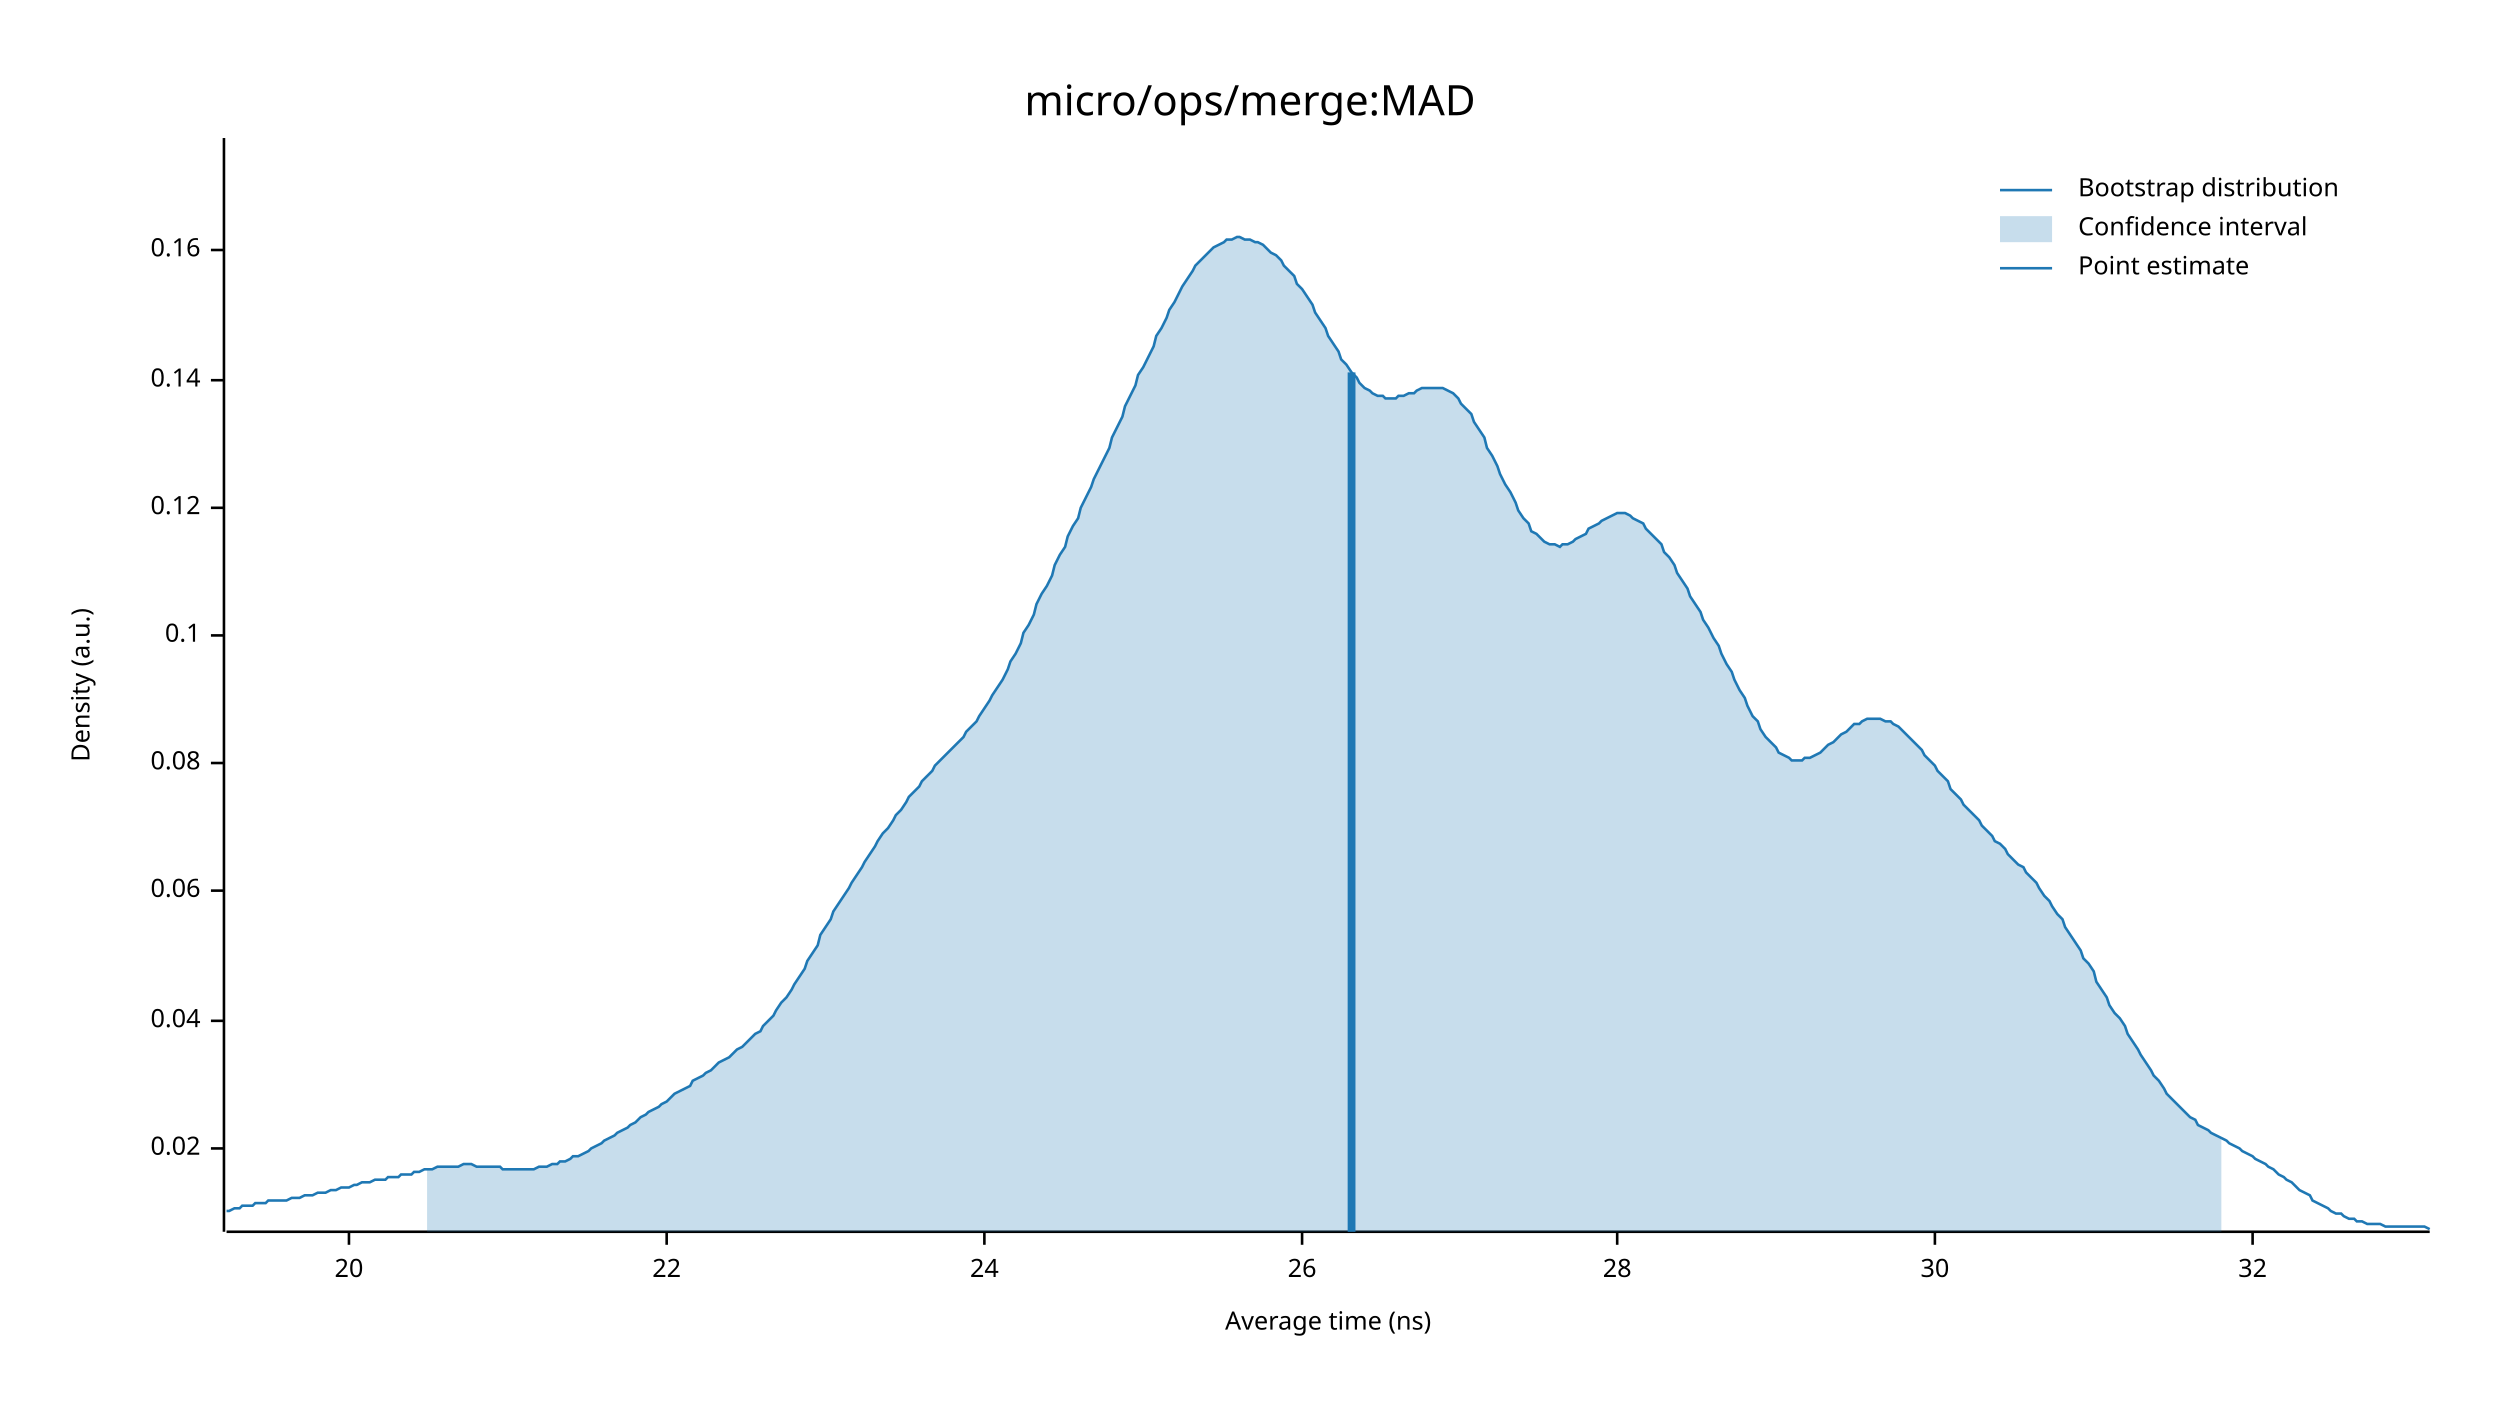
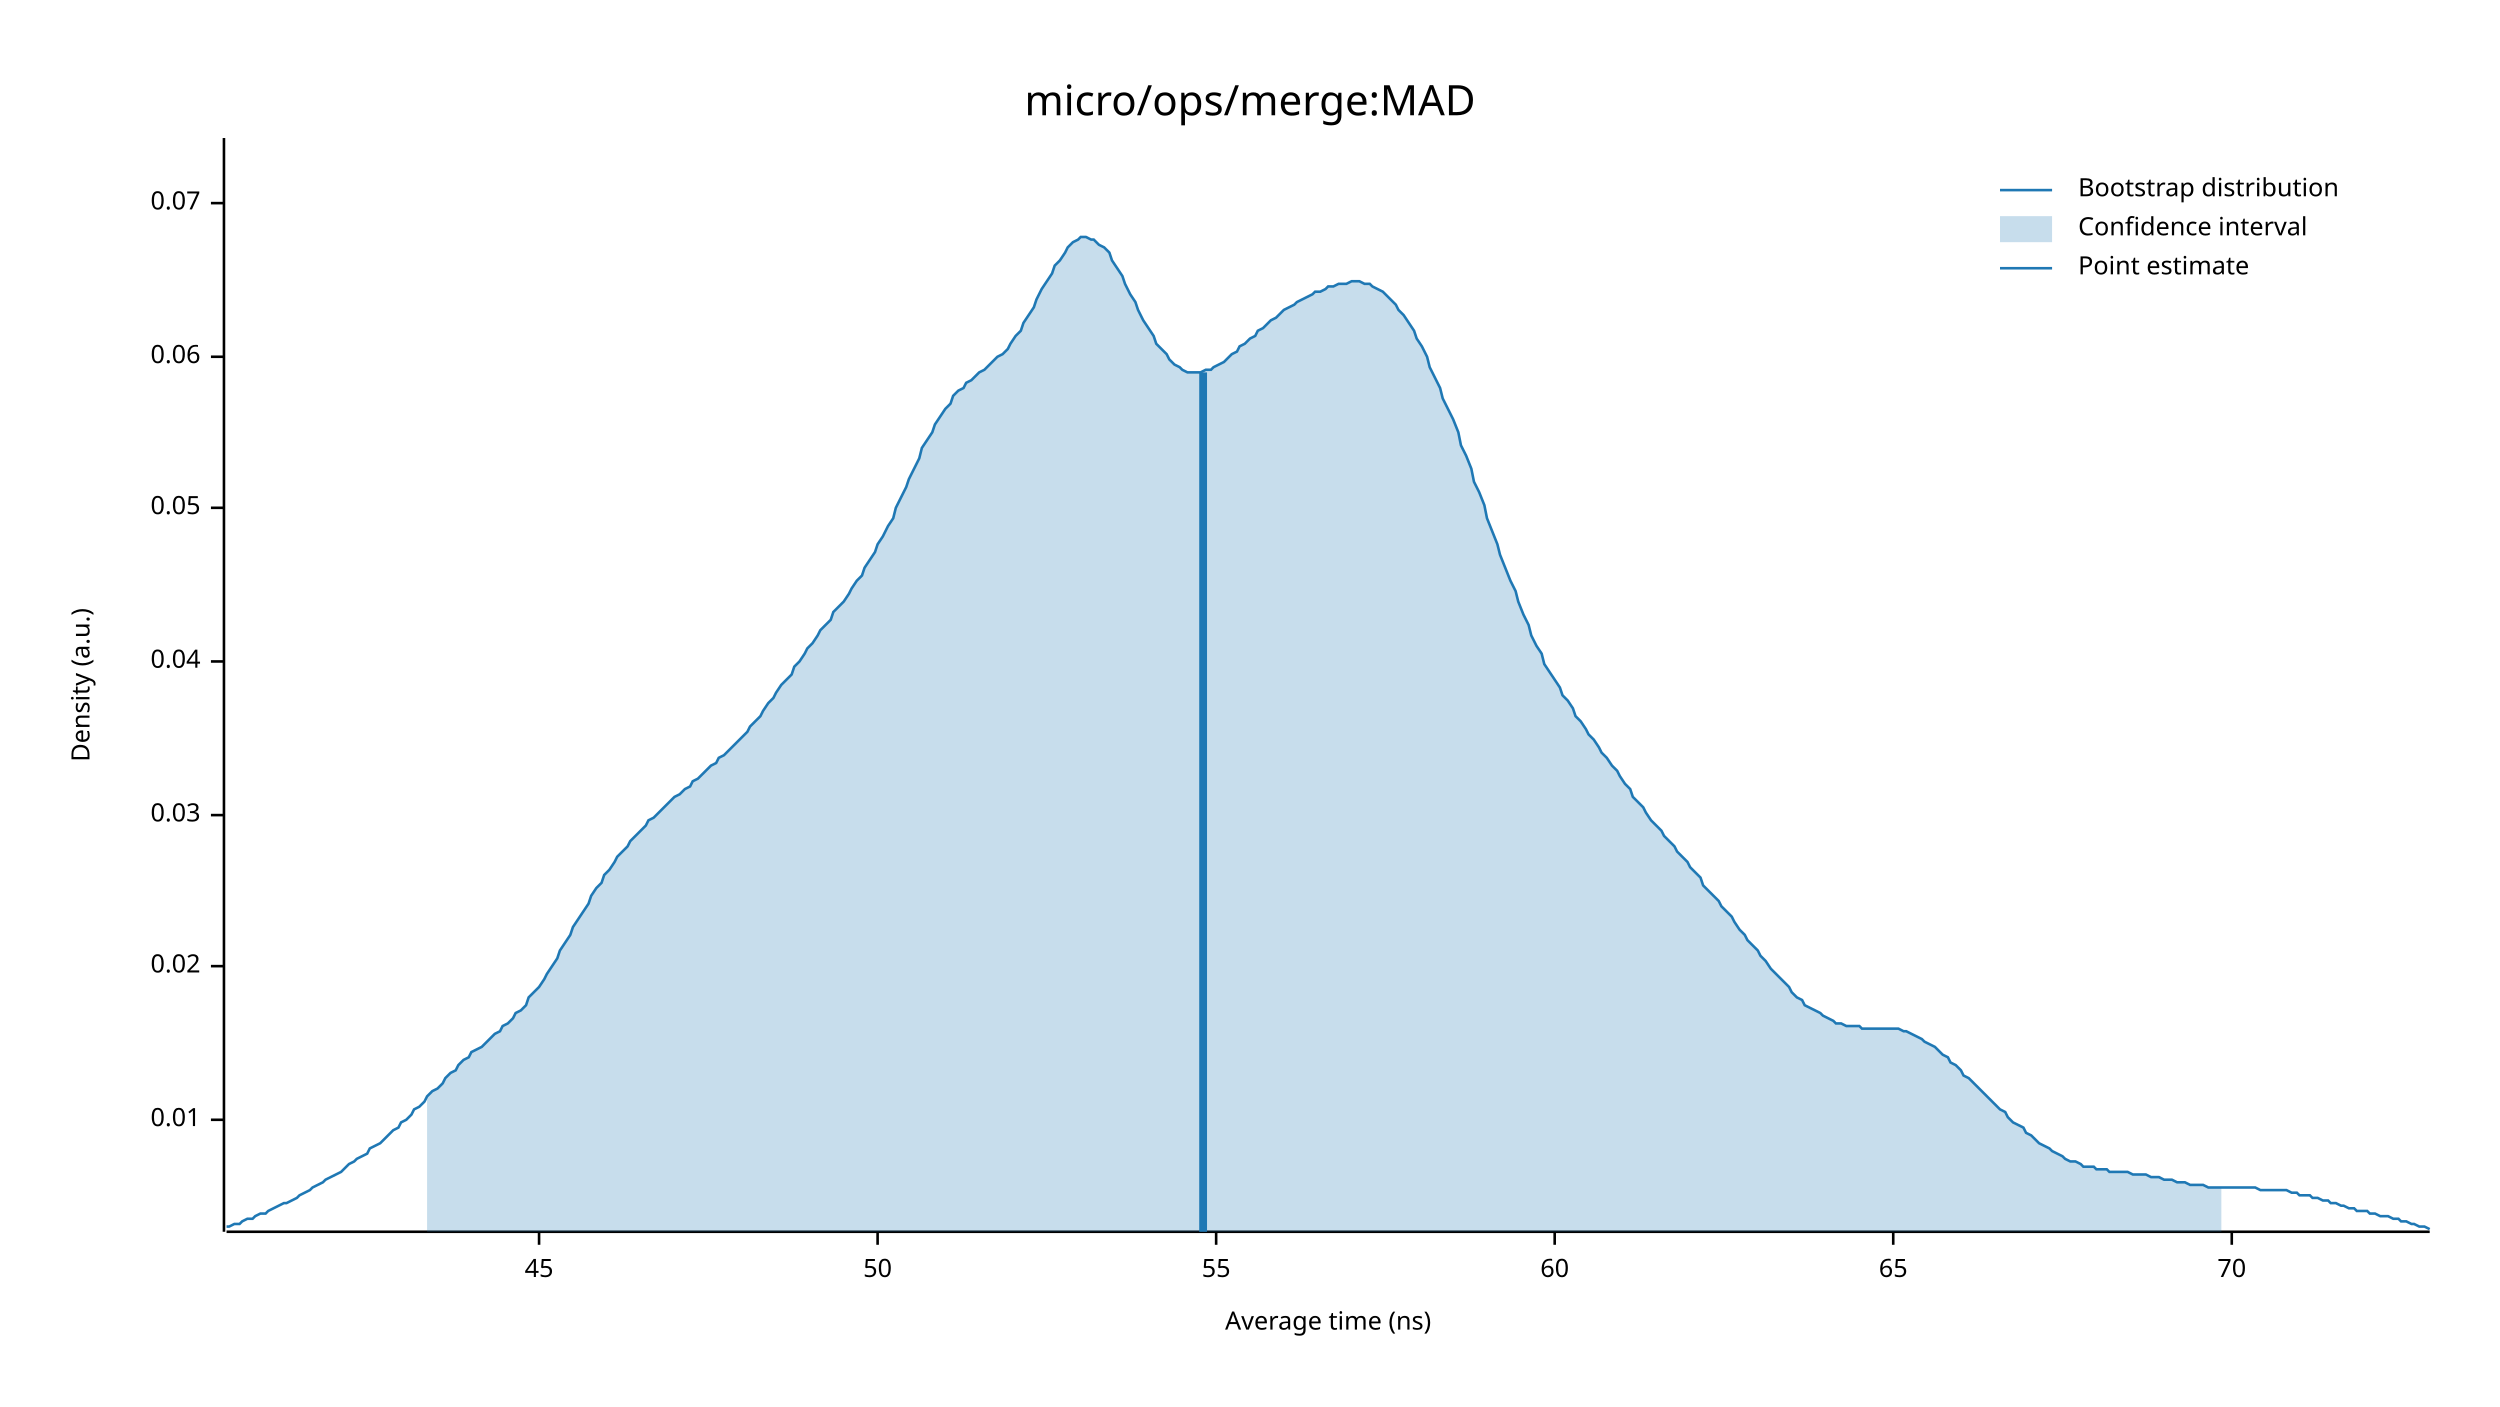
<svg xmlns="http://www.w3.org/2000/svg" width="960" height="540" viewBox="0 0 960 540">
  <text x="480" y="32" dy="0.76em" text-anchor="middle" font-family="sans-serif" font-size="16.129" opacity="1" fill="#000000">
micro/ops/merge:MAD
</text>
  <text x="27" y="263" dy="0.76em" text-anchor="middle" font-family="sans-serif" font-size="9.677" opacity="1" fill="#000000" transform="rotate(270, 27, 263)">
Density (a.u.)
</text>
  <text x="510" y="513" dy="-0.5ex" text-anchor="middle" font-family="sans-serif" font-size="9.677" opacity="1" fill="#000000">
Average time (ns)
</text>
  <polyline fill="none" opacity="1" stroke="#000000" stroke-width="1" points="86,53 86,473 " />
-   <text x="77" y="441" dy="0.5ex" text-anchor="end" font-family="sans-serif" font-size="9.677" opacity="1" fill="#000000">
+   <text x="77" y="430" dy="0.5ex" text-anchor="end" font-family="sans-serif" font-size="9.677" opacity="1" fill="#000000">
+ 0.01
+ </text>
+   <polyline fill="none" opacity="1" stroke="#000000" stroke-width="1" points="81,430 86,430 " />
+   <text x="77" y="371" dy="0.5ex" text-anchor="end" font-family="sans-serif" font-size="9.677" opacity="1" fill="#000000">
0.02
</text>
-   <polyline fill="none" opacity="1" stroke="#000000" stroke-width="1" points="81,441 86,441 " />
-   <text x="77" y="392" dy="0.5ex" text-anchor="end" font-family="sans-serif" font-size="9.677" opacity="1" fill="#000000">
+   <polyline fill="none" opacity="1" stroke="#000000" stroke-width="1" points="81,371 86,371 " />
+   <text x="77" y="313" dy="0.5ex" text-anchor="end" font-family="sans-serif" font-size="9.677" opacity="1" fill="#000000">
+ 0.03
+ </text>
+   <polyline fill="none" opacity="1" stroke="#000000" stroke-width="1" points="81,313 86,313 " />
+   <text x="77" y="254" dy="0.5ex" text-anchor="end" font-family="sans-serif" font-size="9.677" opacity="1" fill="#000000">
0.04
</text>
-   <polyline fill="none" opacity="1" stroke="#000000" stroke-width="1" points="81,392 86,392 " />
-   <text x="77" y="342" dy="0.5ex" text-anchor="end" font-family="sans-serif" font-size="9.677" opacity="1" fill="#000000">
+   <polyline fill="none" opacity="1" stroke="#000000" stroke-width="1" points="81,254 86,254 " />
+   <text x="77" y="195" dy="0.5ex" text-anchor="end" font-family="sans-serif" font-size="9.677" opacity="1" fill="#000000">
+ 0.05
+ </text>
+   <polyline fill="none" opacity="1" stroke="#000000" stroke-width="1" points="81,195 86,195 " />
+   <text x="77" y="137" dy="0.5ex" text-anchor="end" font-family="sans-serif" font-size="9.677" opacity="1" fill="#000000">
0.06
</text>
-   <polyline fill="none" opacity="1" stroke="#000000" stroke-width="1" points="81,342 86,342 " />
-   <text x="77" y="293" dy="0.5ex" text-anchor="end" font-family="sans-serif" font-size="9.677" opacity="1" fill="#000000">
- 0.08
+   <polyline fill="none" opacity="1" stroke="#000000" stroke-width="1" points="81,137 86,137 " />
+   <text x="77" y="78" dy="0.5ex" text-anchor="end" font-family="sans-serif" font-size="9.677" opacity="1" fill="#000000">
+ 0.07
</text>
-   <polyline fill="none" opacity="1" stroke="#000000" stroke-width="1" points="81,293 86,293 " />
-   <text x="77" y="244" dy="0.5ex" text-anchor="end" font-family="sans-serif" font-size="9.677" opacity="1" fill="#000000">
- 0.1
+   <polyline fill="none" opacity="1" stroke="#000000" stroke-width="1" points="81,78 86,78 " />
+   <polyline fill="none" opacity="1" stroke="#000000" stroke-width="1" points="87,473 933,473 " />
+   <text x="207" y="483" dy="0.76em" text-anchor="middle" font-family="sans-serif" font-size="9.677" opacity="1" fill="#000000">
+ 45
</text>
-   <polyline fill="none" opacity="1" stroke="#000000" stroke-width="1" points="81,244 86,244 " />
-   <text x="77" y="195" dy="0.5ex" text-anchor="end" font-family="sans-serif" font-size="9.677" opacity="1" fill="#000000">
- 0.12
+   <polyline fill="none" opacity="1" stroke="#000000" stroke-width="1" points="207,473 207,478 " />
+   <text x="337" y="483" dy="0.76em" text-anchor="middle" font-family="sans-serif" font-size="9.677" opacity="1" fill="#000000">
+ 50
</text>
-   <polyline fill="none" opacity="1" stroke="#000000" stroke-width="1" points="81,195 86,195 " />
-   <text x="77" y="146" dy="0.5ex" text-anchor="end" font-family="sans-serif" font-size="9.677" opacity="1" fill="#000000">
- 0.14
+   <polyline fill="none" opacity="1" stroke="#000000" stroke-width="1" points="337,473 337,478 " />
+   <text x="467" y="483" dy="0.76em" text-anchor="middle" font-family="sans-serif" font-size="9.677" opacity="1" fill="#000000">
+ 55
</text>
-   <polyline fill="none" opacity="1" stroke="#000000" stroke-width="1" points="81,146 86,146 " />
-   <text x="77" y="96" dy="0.5ex" text-anchor="end" font-family="sans-serif" font-size="9.677" opacity="1" fill="#000000">
- 0.16
+   <polyline fill="none" opacity="1" stroke="#000000" stroke-width="1" points="467,473 467,478 " />
+   <text x="597" y="483" dy="0.76em" text-anchor="middle" font-family="sans-serif" font-size="9.677" opacity="1" fill="#000000">
+ 60
</text>
-   <polyline fill="none" opacity="1" stroke="#000000" stroke-width="1" points="81,96 86,96 " />
-   <polyline fill="none" opacity="1" stroke="#000000" stroke-width="1" points="87,473 933,473 " />
-   <text x="134" y="483" dy="0.76em" text-anchor="middle" font-family="sans-serif" font-size="9.677" opacity="1" fill="#000000">
- 20
+   <polyline fill="none" opacity="1" stroke="#000000" stroke-width="1" points="597,473 597,478 " />
+   <text x="727" y="483" dy="0.76em" text-anchor="middle" font-family="sans-serif" font-size="9.677" opacity="1" fill="#000000">
+ 65
</text>
-   <polyline fill="none" opacity="1" stroke="#000000" stroke-width="1" points="134,473 134,478 " />
-   <text x="256" y="483" dy="0.76em" text-anchor="middle" font-family="sans-serif" font-size="9.677" opacity="1" fill="#000000">
- 22
+   <polyline fill="none" opacity="1" stroke="#000000" stroke-width="1" points="727,473 727,478 " />
+   <text x="857" y="483" dy="0.76em" text-anchor="middle" font-family="sans-serif" font-size="9.677" opacity="1" fill="#000000">
+ 70
</text>
-   <polyline fill="none" opacity="1" stroke="#000000" stroke-width="1" points="256,473 256,478 " />
-   <text x="378" y="483" dy="0.76em" text-anchor="middle" font-family="sans-serif" font-size="9.677" opacity="1" fill="#000000">
- 24
- </text>
-   <polyline fill="none" opacity="1" stroke="#000000" stroke-width="1" points="378,473 378,478 " />
-   <text x="500" y="483" dy="0.76em" text-anchor="middle" font-family="sans-serif" font-size="9.677" opacity="1" fill="#000000">
- 26
- </text>
-   <polyline fill="none" opacity="1" stroke="#000000" stroke-width="1" points="500,473 500,478 " />
-   <text x="621" y="483" dy="0.76em" text-anchor="middle" font-family="sans-serif" font-size="9.677" opacity="1" fill="#000000">
- 28
- </text>
-   <polyline fill="none" opacity="1" stroke="#000000" stroke-width="1" points="621,473 621,478 " />
-   <text x="743" y="483" dy="0.76em" text-anchor="middle" font-family="sans-serif" font-size="9.677" opacity="1" fill="#000000">
- 30
- </text>
-   <polyline fill="none" opacity="1" stroke="#000000" stroke-width="1" points="743,473 743,478 " />
-   <text x="865" y="483" dy="0.76em" text-anchor="middle" font-family="sans-serif" font-size="9.677" opacity="1" fill="#000000">
- 32
- </text>
-   <polyline fill="none" opacity="1" stroke="#000000" stroke-width="1" points="865,473 865,478 " />
-   <polyline fill="none" opacity="1" stroke="#1F78B4" stroke-width="1" points="87,465 88,465 90,464 92,464 93,463 95,463 97,463 98,462 100,462 102,462 103,461 105,461 107,461 109,461 110,461 112,460 114,460 115,460 117,459 119,459 120,459 122,458 124,458 125,458 127,457 129,457 131,456 132,456 134,456 136,455 137,455 139,454 141,454 142,454 144,453 146,453 148,453 149,452 151,452 153,452 154,451 156,451 158,451 159,450 161,450 163,449 164,449 166,449 168,448 170,448 171,448 173,448 175,448 176,448 178,447 180,447 181,447 183,448 185,448 187,448 188,448 190,448 192,448 193,449 195,449 197,449 198,449 200,449 202,449 203,449 205,449 207,448 209,448 210,448 212,447 214,447 215,446 217,446 219,445 220,444 222,444 224,443 226,442 227,441 229,440 231,439 232,438 234,437 236,436 237,435 239,434 241,433 242,432 244,431 246,429 248,428 249,427 251,426 253,425 254,424 256,423 258,421 259,420 261,419 263,418 265,417 266,415 268,414 270,413 271,412 273,411 275,409 276,408 278,407 280,406 281,405 283,403 285,402 287,400 288,399 290,397 292,396 293,394 295,392 297,390 298,388 300,385 302,383 304,380 305,378 307,375 309,372 310,369 312,366 314,363 315,359 317,356 319,353 320,350 322,347 324,344 326,341 327,339 329,336 331,333 332,331 334,328 336,325 337,323 339,320 341,318 343,315 344,313 346,311 348,308 349,306 351,304 353,302 354,300 356,298 358,296 359,294 361,292 363,290 365,288 366,287 368,285 370,283 371,281 373,279 375,277 376,275 378,272 380,269 381,267 383,264 385,261 387,257 388,254 390,251 392,247 393,243 395,240 397,236 398,232 400,228 402,225 404,221 405,217 407,213 409,210 410,206 412,202 414,199 415,195 417,191 419,187 420,184 422,180 424,176 426,172 427,168 429,164 431,160 432,156 434,152 436,148 437,144 439,141 441,137 443,133 444,129 446,126 448,122 449,119 451,116 453,112 454,110 456,107 458,104 459,102 461,100 463,98 465,96 466,95 468,94 470,93 471,92 473,92 475,91 476,91 478,92 480,92 482,93 483,93 485,94 487,96 488,97 490,98 492,100 493,102 495,104 497,106 498,109 500,111 502,114 504,117 505,120 507,123 509,126 510,129 512,132 514,135 515,138 517,140 519,143 521,145 522,147 524,149 526,150 527,151 529,152 531,152 532,153 534,153 536,153 537,152 539,152 541,151 543,151 544,150 546,149 548,149 549,149 551,149 553,149 554,149 556,150 558,151 560,153 561,155 563,157 565,159 566,162 568,165 570,168 571,172 573,175 575,179 576,182 578,186 580,189 582,193 583,196 585,199 587,201 588,204 590,205 592,207 593,208 595,209 597,209 599,210 600,209 602,209 604,208 605,207 607,206 609,205 610,203 612,202 614,201 615,200 617,199 619,198 621,197 622,197 624,197 626,198 627,199 629,200 631,201 632,203 634,205 636,207 638,209 639,212 641,214 643,217 644,220 646,223 648,226 649,229 651,232 653,235 654,238 656,241 658,245 660,248 661,251 663,255 665,258 666,261 668,265 670,268 671,271 673,275 675,277 676,280 678,283 680,285 682,287 683,289 685,290 687,291 688,292 690,292 692,292 693,291 695,291 697,290 699,289 700,288 702,286 704,285 705,284 707,282 709,281 710,280 712,278 714,278 715,277 717,276 719,276 721,276 722,276 724,277 726,277 727,278 729,279 731,281 732,282 734,284 736,286 738,288 739,290 741,292 743,294 744,296 746,298 748,300 749,303 751,305 753,307 754,309 756,311 758,313 760,315 761,317 763,319 765,321 766,323 768,324 770,326 771,328 773,330 775,332 777,333 778,335 780,337 782,339 783,341 785,344 787,346 788,348 790,351 792,353 793,356 795,359 797,362 799,365 800,368 802,370 804,373 805,377 807,380 809,383 810,386 812,389 814,391 816,394 817,397 819,400 821,403 822,405 824,408 826,411 827,413 829,415 831,418 832,420 834,422 836,424 838,426 839,427 841,429 843,430 844,432 846,433 848,434 849,435 851,436 853,437 855,438 856,439 858,440 860,441 861,442 863,443 865,444 866,445 868,446 870,447 871,448 873,449 875,451 877,452 878,453 880,454 882,456 883,457 885,458 887,459 888,461 890,462 892,463 894,464 895,465 897,466 899,466 900,467 902,468 904,468 905,469 907,469 909,470 910,470 912,470 914,470 916,471 917,471 919,471 921,471 922,471 924,471 926,471 927,471 929,471 931,471 933,472 " />
-   <polygon opacity="0.25" fill="#1F78B4" points="164,449 166,449 168,448 170,448 171,448 173,448 175,448 176,448 178,447 180,447 181,447 183,448 185,448 187,448 188,448 190,448 192,448 193,449 195,449 197,449 198,449 200,449 202,449 203,449 205,449 207,448 209,448 210,448 212,447 214,447 215,446 217,446 219,445 220,444 222,444 224,443 226,442 227,441 229,440 231,439 232,438 234,437 236,436 237,435 239,434 241,433 242,432 244,431 246,429 248,428 249,427 251,426 253,425 254,424 256,423 258,421 259,420 261,419 263,418 265,417 266,415 268,414 270,413 271,412 273,411 275,409 276,408 278,407 280,406 281,405 283,403 285,402 287,400 288,399 290,397 292,396 293,394 295,392 297,390 298,388 300,385 302,383 304,380 305,378 307,375 309,372 310,369 312,366 314,363 315,359 317,356 319,353 320,350 322,347 324,344 326,341 327,339 329,336 331,333 332,331 334,328 336,325 337,323 339,320 341,318 343,315 344,313 346,311 348,308 349,306 351,304 353,302 354,300 356,298 358,296 359,294 361,292 363,290 365,288 366,287 368,285 370,283 371,281 373,279 375,277 376,275 378,272 380,269 381,267 383,264 385,261 387,257 388,254 390,251 392,247 393,243 395,240 397,236 398,232 400,228 402,225 404,221 405,217 407,213 409,210 410,206 412,202 414,199 415,195 417,191 419,187 420,184 422,180 424,176 426,172 427,168 429,164 431,160 432,156 434,152 436,148 437,144 439,141 441,137 443,133 444,129 446,126 448,122 449,119 451,116 453,112 454,110 456,107 458,104 459,102 461,100 463,98 465,96 466,95 468,94 470,93 471,92 473,92 475,91 476,91 478,92 480,92 482,93 483,93 485,94 487,96 488,97 490,98 492,100 493,102 495,104 497,106 498,109 500,111 502,114 504,117 505,120 507,123 509,126 510,129 512,132 514,135 515,138 517,140 519,143 521,145 522,147 524,149 526,150 527,151 529,152 531,152 532,153 534,153 536,153 537,152 539,152 541,151 543,151 544,150 546,149 548,149 549,149 551,149 553,149 554,149 556,150 558,151 560,153 561,155 563,157 565,159 566,162 568,165 570,168 571,172 573,175 575,179 576,182 578,186 580,189 582,193 583,196 585,199 587,201 588,204 590,205 592,207 593,208 595,209 597,209 599,210 600,209 602,209 604,208 605,207 607,206 609,205 610,203 612,202 614,201 615,200 617,199 619,198 621,197 622,197 624,197 626,198 627,199 629,200 631,201 632,203 634,205 636,207 638,209 639,212 641,214 643,217 644,220 646,223 648,226 649,229 651,232 653,235 654,238 656,241 658,245 660,248 661,251 663,255 665,258 666,261 668,265 670,268 671,271 673,275 675,277 676,280 678,283 680,285 682,287 683,289 685,290 687,291 688,292 690,292 692,292 693,291 695,291 697,290 699,289 700,288 702,286 704,285 705,284 707,282 709,281 710,280 712,278 714,278 715,277 717,276 719,276 721,276 722,276 724,277 726,277 727,278 729,279 731,281 732,282 734,284 736,286 738,288 739,290 741,292 743,294 744,296 746,298 748,300 749,303 751,305 753,307 754,309 756,311 758,313 760,315 761,317 763,319 765,321 766,323 768,324 770,326 771,328 773,330 775,332 777,333 778,335 780,337 782,339 783,341 785,344 787,346 788,348 790,351 792,353 793,356 795,359 797,362 799,365 800,368 802,370 804,373 805,377 807,380 809,383 810,386 812,389 814,391 816,394 817,397 819,400 821,403 822,405 824,408 826,411 827,413 829,415 831,418 832,420 834,422 836,424 838,426 839,427 841,429 843,430 844,432 846,433 848,434 849,435 851,436 853,437 853,473 164,473 " />
-   <polyline fill="none" opacity="1" stroke="#1F78B4" stroke-width="3" points="519,473 519,143 " />
+   <polyline fill="none" opacity="1" stroke="#000000" stroke-width="1" points="857,473 857,478 " />
+   <polyline fill="none" opacity="1" stroke="#1F78B4" stroke-width="1" points="87,471 88,471 90,470 92,470 93,469 95,468 97,468 98,467 100,466 102,466 103,465 105,464 107,463 109,462 110,462 112,461 114,460 115,459 117,458 119,457 120,456 122,455 124,454 125,453 127,452 129,451 131,450 132,449 134,447 136,446 137,445 139,444 141,443 142,441 144,440 146,439 148,437 149,436 151,434 153,433 154,431 156,430 158,428 159,426 161,425 163,423 164,421 166,419 168,418 170,416 171,414 173,412 175,411 176,409 178,407 180,406 181,404 183,403 185,402 187,400 188,399 190,397 192,396 193,394 195,393 197,391 198,389 200,388 202,386 203,383 205,381 207,379 209,376 210,374 212,371 214,368 215,365 217,362 219,359 220,356 222,353 224,350 226,347 227,344 229,341 231,339 232,336 234,334 236,331 237,329 239,327 241,325 242,323 244,321 246,319 248,317 249,315 251,314 253,312 254,311 256,309 258,307 259,306 261,305 263,303 265,302 266,300 268,299 270,297 271,296 273,294 275,293 276,291 278,290 280,288 281,287 283,285 285,283 287,281 288,279 290,277 292,275 293,273 295,270 297,268 298,266 300,263 302,261 304,259 305,256 307,254 309,251 310,249 312,247 314,244 315,242 317,240 319,238 320,235 322,233 324,231 326,228 327,226 329,223 331,221 332,218 334,215 336,212 337,209 339,206 341,202 343,199 344,195 346,191 348,187 349,184 351,180 353,176 354,172 356,169 358,166 359,163 361,160 363,157 365,155 366,152 368,150 370,149 371,147 373,146 375,144 376,143 378,142 380,140 381,139 383,137 385,136 387,134 388,132 390,129 392,127 393,124 395,121 397,118 398,115 400,111 402,108 404,105 405,102 407,100 409,97 410,95 412,93 414,92 415,91 417,91 419,92 420,92 422,94 424,95 426,97 427,100 429,103 431,106 432,109 434,113 436,116 437,119 439,123 441,126 443,129 444,132 446,134 448,136 449,138 451,140 453,141 454,142 456,143 458,143 459,143 461,143 463,142 465,142 466,141 468,140 470,139 471,138 473,136 475,135 476,133 478,132 480,130 482,129 483,127 485,126 487,124 488,123 490,122 492,120 493,119 495,118 497,117 498,116 500,115 502,114 504,113 505,112 507,112 509,111 510,110 512,110 514,109 515,109 517,109 519,108 521,108 522,108 524,109 526,109 527,110 529,111 531,112 532,113 534,115 536,117 537,119 539,121 541,124 543,127 544,130 546,133 548,137 549,141 551,145 553,149 554,153 556,157 558,161 560,166 561,171 563,175 565,180 566,185 568,189 570,194 571,199 573,204 575,209 576,213 578,218 580,223 582,227 583,231 585,236 587,240 588,244 590,248 592,251 593,255 595,258 597,261 599,264 600,267 602,269 604,272 605,275 607,277 609,280 610,282 612,284 614,287 615,289 617,291 619,294 621,296 622,298 624,301 626,303 627,306 629,308 631,310 632,312 634,315 636,317 638,319 639,321 641,323 643,325 644,327 646,329 648,331 649,333 651,335 653,337 654,340 656,342 658,344 660,346 661,348 663,350 665,352 666,354 668,357 670,359 671,361 673,363 675,365 676,367 678,369 680,372 682,374 683,375 685,377 687,379 688,381 690,383 692,384 693,386 695,387 697,388 699,389 700,390 702,391 704,392 705,393 707,393 709,394 710,394 712,394 714,394 715,395 717,395 719,395 721,395 722,395 724,395 726,395 727,395 729,395 731,396 732,396 734,397 736,398 738,399 739,400 741,401 743,402 744,403 746,405 748,406 749,408 751,409 753,411 754,413 756,414 758,416 760,418 761,419 763,421 765,423 766,424 768,426 770,427 771,429 773,431 775,432 777,433 778,435 780,436 782,438 783,439 785,440 787,441 788,442 790,443 792,444 793,445 795,446 797,446 799,447 800,448 802,448 804,448 805,449 807,449 809,449 810,450 812,450 814,450 816,450 817,450 819,451 821,451 822,451 824,451 826,452 827,452 829,452 831,453 832,453 834,453 836,454 838,454 839,454 841,455 843,455 844,455 846,455 848,456 849,456 851,456 853,456 855,456 856,456 858,456 860,456 861,456 863,456 865,456 866,456 868,457 870,457 871,457 873,457 875,457 877,457 878,457 880,458 882,458 883,459 885,459 887,459 888,460 890,460 892,461 894,461 895,462 897,462 899,463 900,463 902,464 904,464 905,465 907,465 909,465 910,466 912,466 914,467 916,467 917,467 919,468 921,468 922,469 924,469 926,470 927,470 929,471 931,471 933,472 " />
+   <polygon opacity="0.25" fill="#1F78B4" points="164,421 166,419 168,418 170,416 171,414 173,412 175,411 176,409 178,407 180,406 181,404 183,403 185,402 187,400 188,399 190,397 192,396 193,394 195,393 197,391 198,389 200,388 202,386 203,383 205,381 207,379 209,376 210,374 212,371 214,368 215,365 217,362 219,359 220,356 222,353 224,350 226,347 227,344 229,341 231,339 232,336 234,334 236,331 237,329 239,327 241,325 242,323 244,321 246,319 248,317 249,315 251,314 253,312 254,311 256,309 258,307 259,306 261,305 263,303 265,302 266,300 268,299 270,297 271,296 273,294 275,293 276,291 278,290 280,288 281,287 283,285 285,283 287,281 288,279 290,277 292,275 293,273 295,270 297,268 298,266 300,263 302,261 304,259 305,256 307,254 309,251 310,249 312,247 314,244 315,242 317,240 319,238 320,235 322,233 324,231 326,228 327,226 329,223 331,221 332,218 334,215 336,212 337,209 339,206 341,202 343,199 344,195 346,191 348,187 349,184 351,180 353,176 354,172 356,169 358,166 359,163 361,160 363,157 365,155 366,152 368,150 370,149 371,147 373,146 375,144 376,143 378,142 380,140 381,139 383,137 385,136 387,134 388,132 390,129 392,127 393,124 395,121 397,118 398,115 400,111 402,108 404,105 405,102 407,100 409,97 410,95 412,93 414,92 415,91 417,91 419,92 420,92 422,94 424,95 426,97 427,100 429,103 431,106 432,109 434,113 436,116 437,119 439,123 441,126 443,129 444,132 446,134 448,136 449,138 451,140 453,141 454,142 456,143 458,143 459,143 461,143 463,142 465,142 466,141 468,140 470,139 471,138 473,136 475,135 476,133 478,132 480,130 482,129 483,127 485,126 487,124 488,123 490,122 492,120 493,119 495,118 497,117 498,116 500,115 502,114 504,113 505,112 507,112 509,111 510,110 512,110 514,109 515,109 517,109 519,108 521,108 522,108 524,109 526,109 527,110 529,111 531,112 532,113 534,115 536,117 537,119 539,121 541,124 543,127 544,130 546,133 548,137 549,141 551,145 553,149 554,153 556,157 558,161 560,166 561,171 563,175 565,180 566,185 568,189 570,194 571,199 573,204 575,209 576,213 578,218 580,223 582,227 583,231 585,236 587,240 588,244 590,248 592,251 593,255 595,258 597,261 599,264 600,267 602,269 604,272 605,275 607,277 609,280 610,282 612,284 614,287 615,289 617,291 619,294 621,296 622,298 624,301 626,303 627,306 629,308 631,310 632,312 634,315 636,317 638,319 639,321 641,323 643,325 644,327 646,329 648,331 649,333 651,335 653,337 654,340 656,342 658,344 660,346 661,348 663,350 665,352 666,354 668,357 670,359 671,361 673,363 675,365 676,367 678,369 680,372 682,374 683,375 685,377 687,379 688,381 690,383 692,384 693,386 695,387 697,388 699,389 700,390 702,391 704,392 705,393 707,393 709,394 710,394 712,394 714,394 715,395 717,395 719,395 721,395 722,395 724,395 726,395 727,395 729,395 731,396 732,396 734,397 736,398 738,399 739,400 741,401 743,402 744,403 746,405 748,406 749,408 751,409 753,411 754,413 756,414 758,416 760,418 761,419 763,421 765,423 766,424 768,426 770,427 771,429 773,431 775,432 777,433 778,435 780,436 782,438 783,439 785,440 787,441 788,442 790,443 792,444 793,445 795,446 797,446 799,447 800,448 802,448 804,448 805,449 807,449 809,449 810,450 812,450 814,450 816,450 817,450 819,451 821,451 822,451 824,451 826,452 827,452 829,452 831,453 832,453 834,453 836,454 838,454 839,454 841,455 843,455 844,455 846,455 848,456 849,456 851,456 853,456 853,473 164,473 " />
+   <polyline fill="none" opacity="1" stroke="#1F78B4" stroke-width="3" points="462,473 462,143 " />
  <text x="798" y="68" dy="0.76em" text-anchor="start" font-family="sans-serif" font-size="9.677" opacity="1" fill="#000000">
Bootstrap distribution
</text>
  <text x="798" y="83" dy="0.76em" text-anchor="start" font-family="sans-serif" font-size="9.677" opacity="1" fill="#000000">
Confidence interval
</text>
  <text x="798" y="98" dy="0.76em" text-anchor="start" font-family="sans-serif" font-size="9.677" opacity="1" fill="#000000">
Point estimate
</text>
  <polyline fill="none" opacity="1" stroke="#1F78B4" stroke-width="1" points="768,73 788,73 " />
  <rect x="768" y="83" width="20" height="10" opacity="0.25" fill="#1F78B4" stroke="none" />
  <polyline fill="none" opacity="1" stroke="#1F78B4" stroke-width="1" points="768,103 788,103 " />
</svg>
